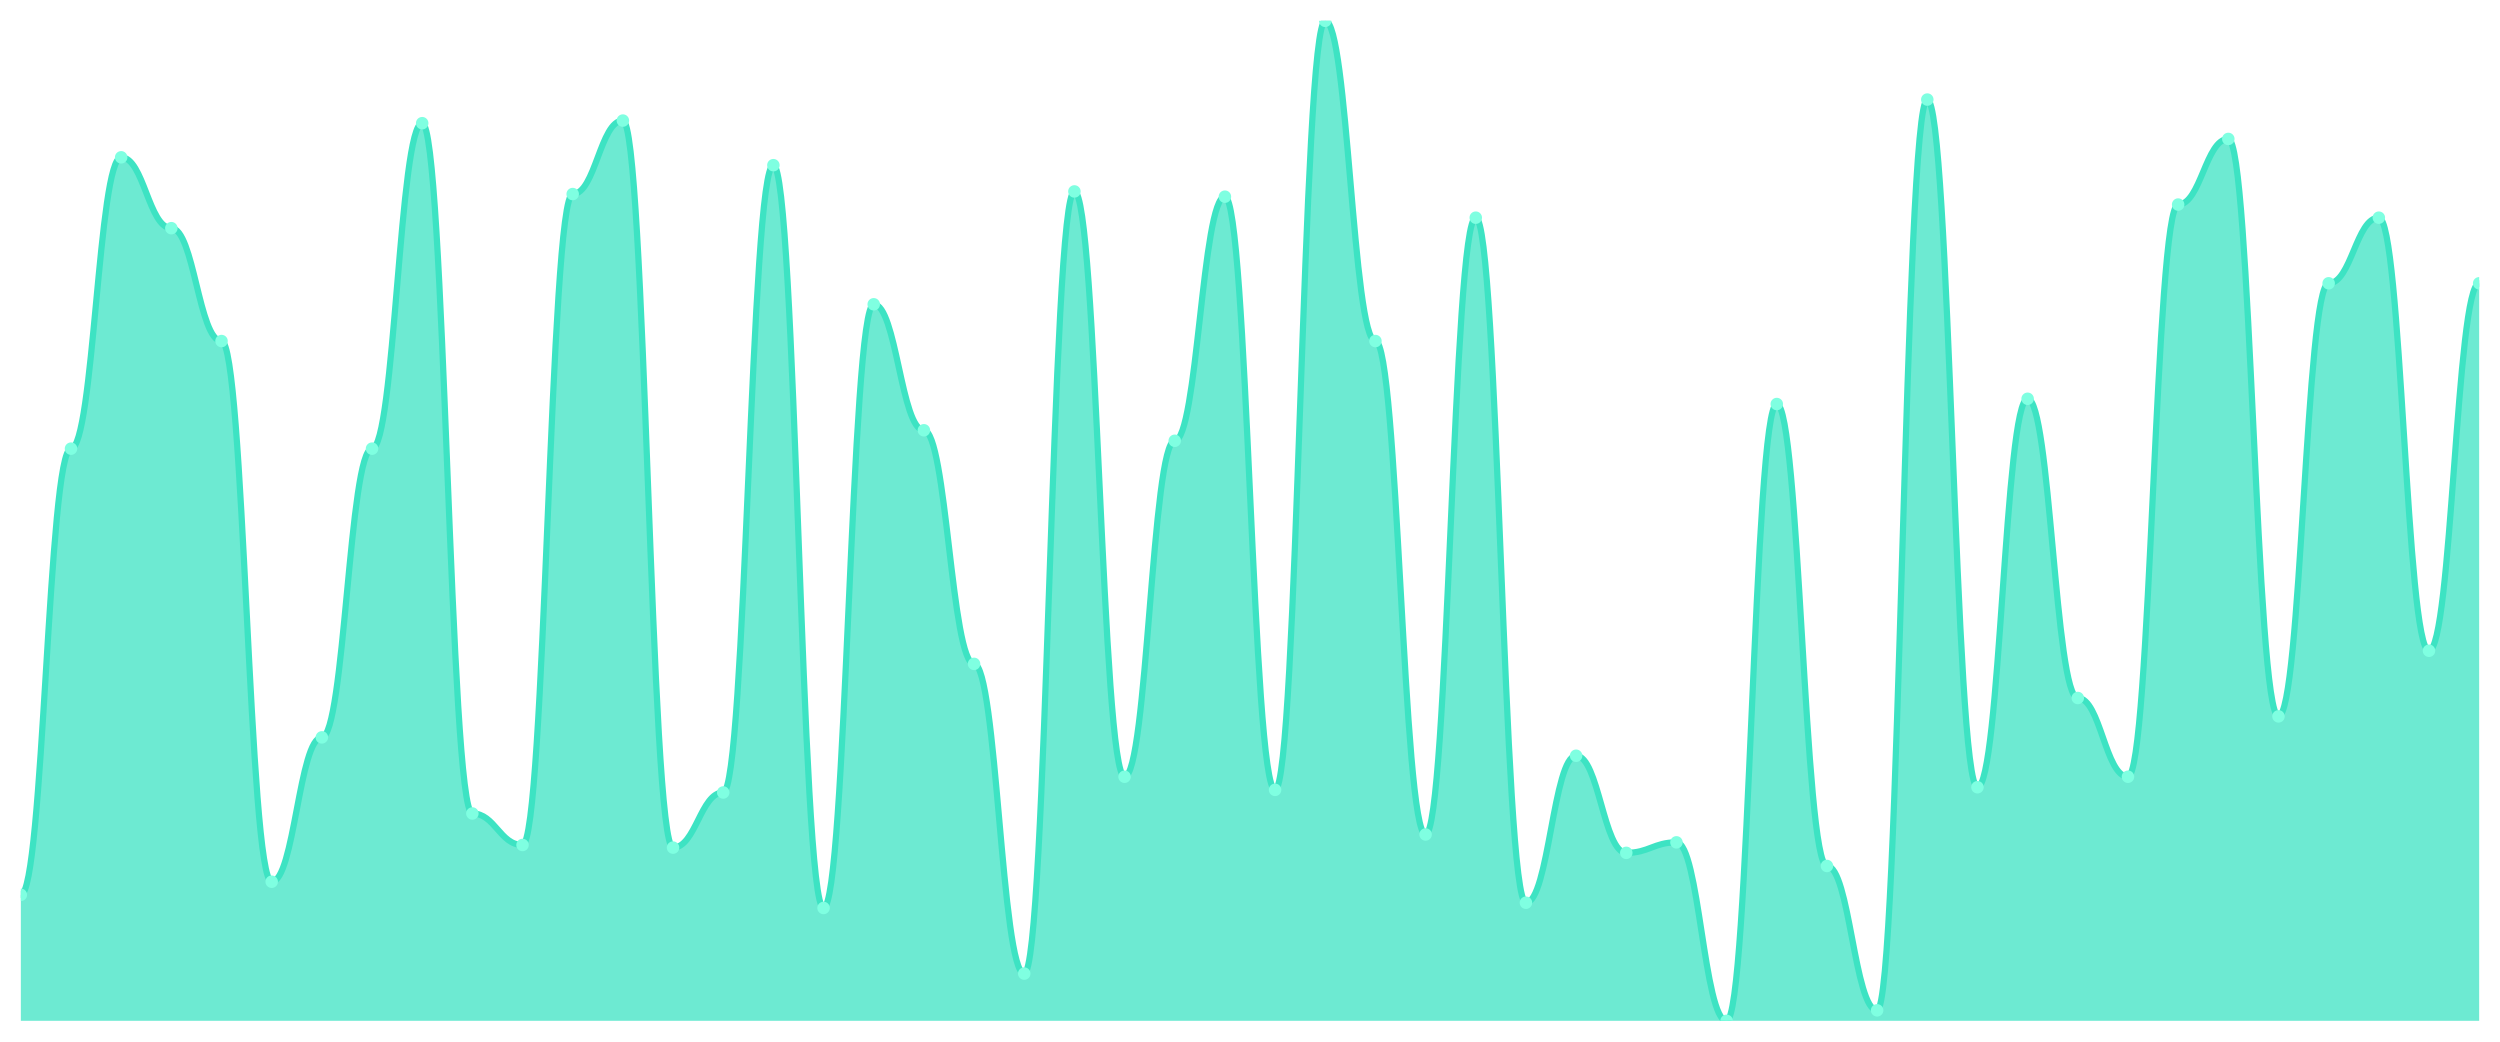
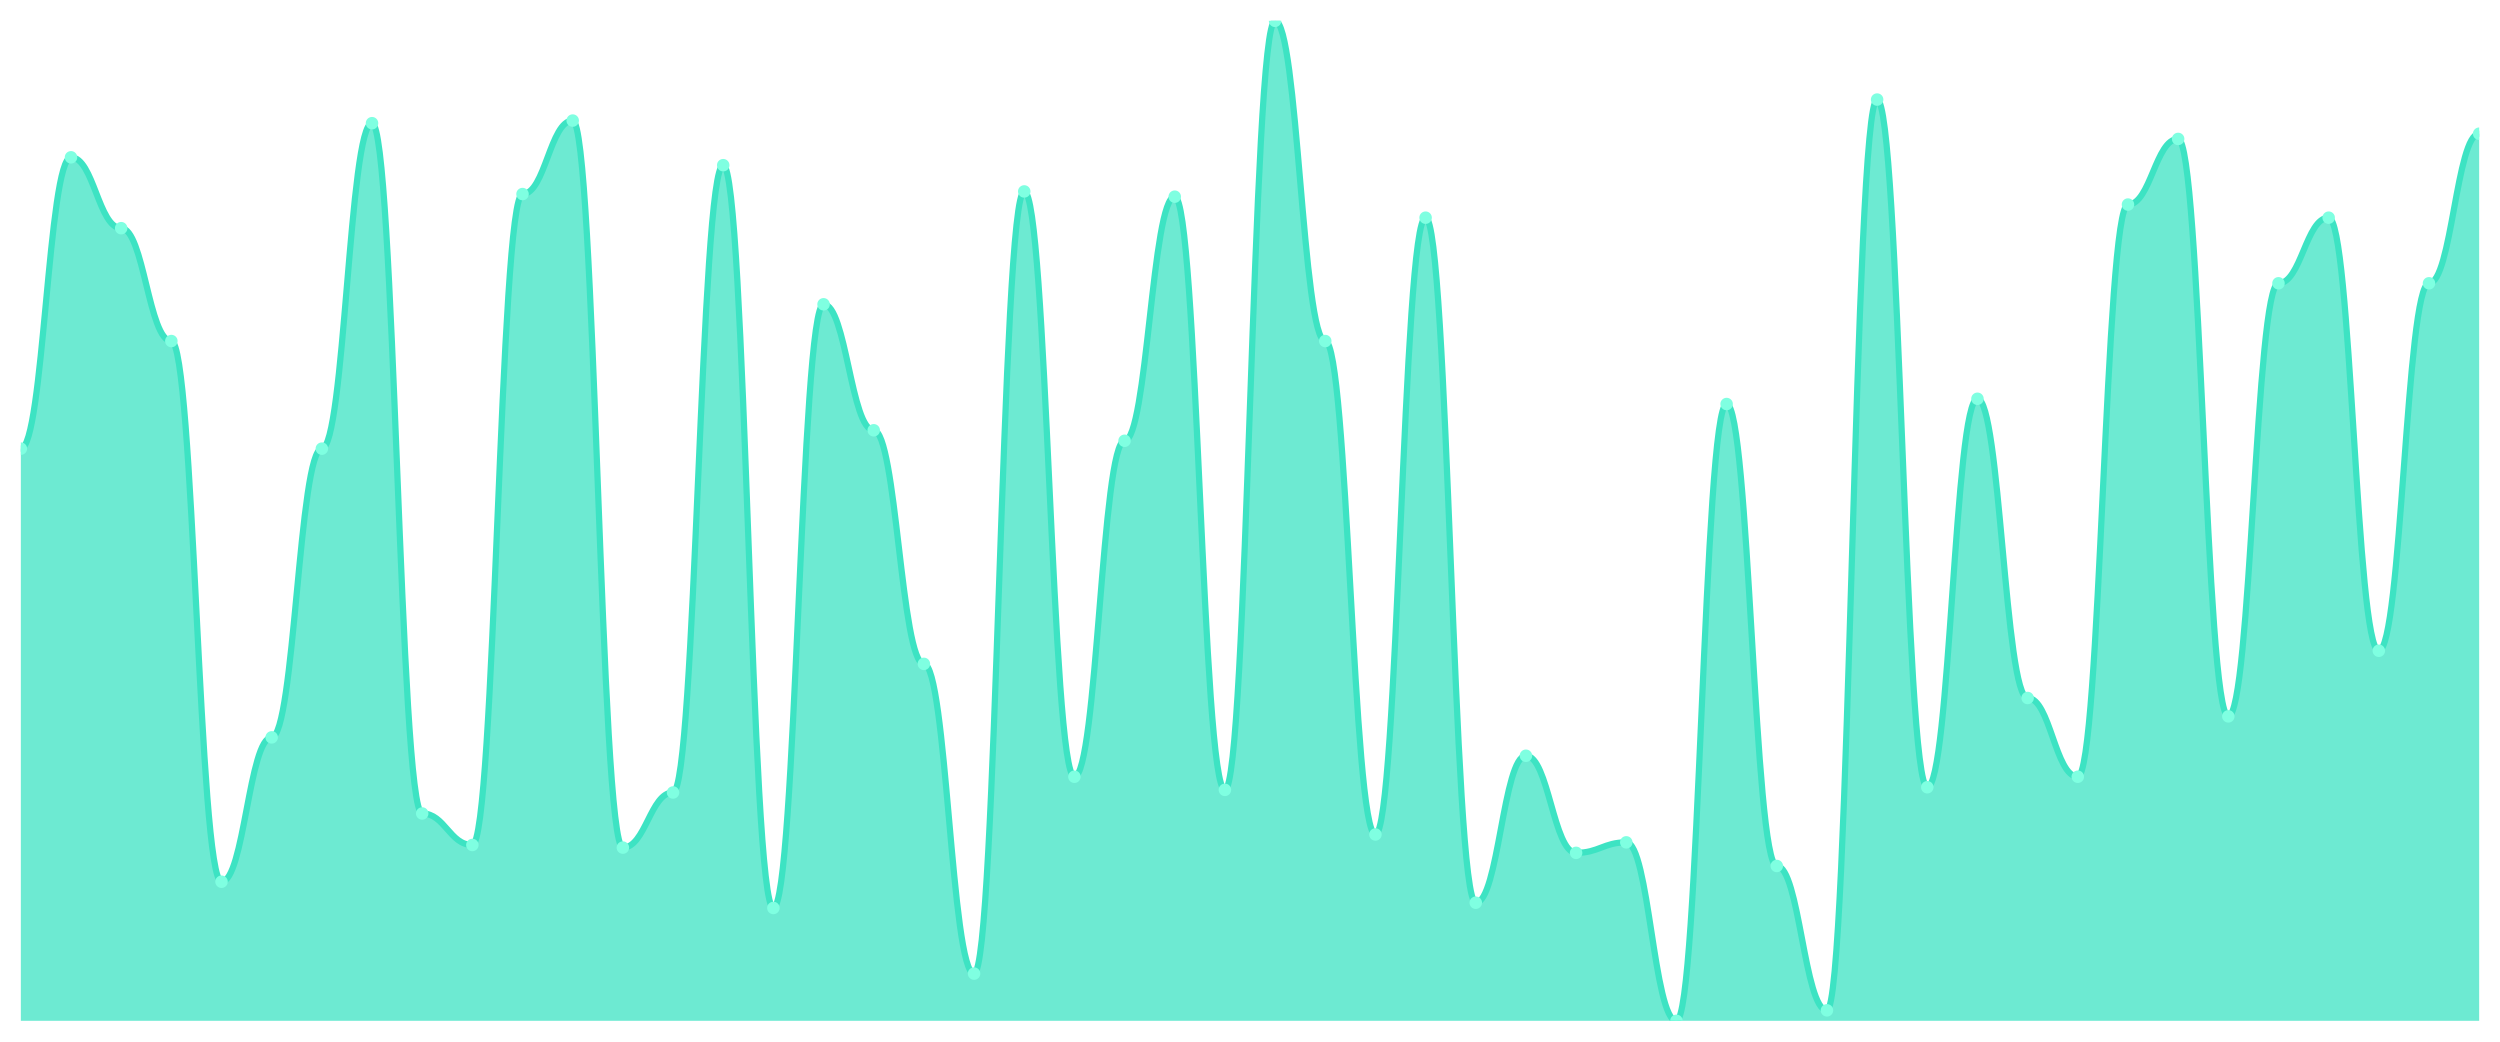
<svg xmlns="http://www.w3.org/2000/svg" viewBox="0 0 1200 500" width="1200" height="500">
  <defs>
    <clipPath id="c">
      <rect x="10" y="10" width="1180" height="480" />
    </clipPath>
  </defs>
  <rect width="1200" height="500" fill="none" />
  <g clip-path="url(#c)">
-     <path d="M 10,490 L 10,429.528 C 20.837,429.528 23.245,215.354 34.082,215.354 C 44.918,215.354 47.327,75.512 58.163,75.512 C 69,75.512 71.408,109.528 82.245,109.528 C 93.082,109.528 95.49,163.701 106.327,163.701 C 117.163,163.701 119.571,423.228 130.408,423.228 C 141.245,423.228 143.653,353.937 154.49,353.937 C 165.327,353.937 167.735,215.354 178.571,215.354 C 189.408,215.354 191.816,59.134 202.653,59.134 C 213.49,59.134 215.898,390.472 226.735,390.472 C 237.571,390.472 239.98,405.591 250.816,405.591 C 261.653,405.591 264.061,93.15 274.898,93.15 C 285.735,93.15 288.143,57.874 298.98,57.874 C 309.816,57.874 312.224,406.85 323.061,406.85 C 333.898,406.85 336.306,380.394 347.143,380.394 C 357.98,380.394 360.388,79.291 371.224,79.291 C 382.061,79.291 384.469,435.827 395.306,435.827 C 406.143,435.827 408.551,146.063 419.388,146.063 C 430.224,146.063 432.633,206.535 443.469,206.535 C 454.306,206.535 456.714,318.661 467.551,318.661 C 478.388,318.661 480.796,467.323 491.633,467.323 C 502.469,467.323 504.878,91.89 515.714,91.89 C 526.551,91.89 528.959,372.835 539.796,372.835 C 550.633,372.835 553.041,211.575 563.878,211.575 C 574.714,211.575 577.122,94.409 587.959,94.409 C 598.796,94.409 601.204,379.134 612.041,379.134 C 622.878,379.134 625.286,10 636.122,10 C 646.959,10 649.367,163.701 660.204,163.701 C 671.041,163.701 673.449,400.551 684.286,400.551 C 695.122,400.551 697.531,104.488 708.367,104.488 C 719.204,104.488 721.612,433.307 732.449,433.307 C 743.286,433.307 745.694,362.756 756.531,362.756 C 767.367,362.756 769.776,409.37 780.612,409.37 C 791.449,409.37 793.857,404.331 804.694,404.331 C 815.531,404.331 817.939,490 828.776,490 C 839.612,490 842.02,193.937 852.857,193.937 C 863.694,193.937 866.102,415.669 876.939,415.669 C 887.776,415.669 890.184,484.961 901.02,484.961 C 911.857,484.961 914.265,47.795 925.102,47.795 C 935.939,47.795 938.347,377.874 949.184,377.874 C 960.02,377.874 962.429,191.417 973.265,191.417 C 984.102,191.417 986.51,335.039 997.347,335.039 C 1008.184,335.039 1010.592,372.835 1021.429,372.835 C 1032.265,372.835 1034.673,98.189 1045.51,98.189 C 1056.347,98.189 1058.755,66.693 1069.592,66.693 C 1080.429,66.693 1082.837,343.858 1093.673,343.858 C 1104.51,343.858 1106.918,135.984 1117.755,135.984 C 1128.592,135.984 1131,104.488 1141.837,104.488 C 1152.673,104.488 1155.082,312.362 1165.918,312.362 C 1176.755,312.362 1179.163,135.984 1190,135.984 L 1190,490 Z" fill="rgba(61,227,195,0.75)" />
-     <path d="M 10,429.528 C 20.837,429.528 23.245,215.354 34.082,215.354 C 44.918,215.354 47.327,75.512 58.163,75.512 C 69,75.512 71.408,109.528 82.245,109.528 C 93.082,109.528 95.49,163.701 106.327,163.701 C 117.163,163.701 119.571,423.228 130.408,423.228 C 141.245,423.228 143.653,353.937 154.49,353.937 C 165.327,353.937 167.735,215.354 178.571,215.354 C 189.408,215.354 191.816,59.134 202.653,59.134 C 213.49,59.134 215.898,390.472 226.735,390.472 C 237.571,390.472 239.98,405.591 250.816,405.591 C 261.653,405.591 264.061,93.15 274.898,93.15 C 285.735,93.15 288.143,57.874 298.98,57.874 C 309.816,57.874 312.224,406.85 323.061,406.85 C 333.898,406.85 336.306,380.394 347.143,380.394 C 357.98,380.394 360.388,79.291 371.224,79.291 C 382.061,79.291 384.469,435.827 395.306,435.827 C 406.143,435.827 408.551,146.063 419.388,146.063 C 430.224,146.063 432.633,206.535 443.469,206.535 C 454.306,206.535 456.714,318.661 467.551,318.661 C 478.388,318.661 480.796,467.323 491.633,467.323 C 502.469,467.323 504.878,91.89 515.714,91.89 C 526.551,91.89 528.959,372.835 539.796,372.835 C 550.633,372.835 553.041,211.575 563.878,211.575 C 574.714,211.575 577.122,94.409 587.959,94.409 C 598.796,94.409 601.204,379.134 612.041,379.134 C 622.878,379.134 625.286,10 636.122,10 C 646.959,10 649.367,163.701 660.204,163.701 C 671.041,163.701 673.449,400.551 684.286,400.551 C 695.122,400.551 697.531,104.488 708.367,104.488 C 719.204,104.488 721.612,433.307 732.449,433.307 C 743.286,433.307 745.694,362.756 756.531,362.756 C 767.367,362.756 769.776,409.37 780.612,409.37 C 791.449,409.37 793.857,404.331 804.694,404.331 C 815.531,404.331 817.939,490 828.776,490 C 839.612,490 842.02,193.937 852.857,193.937 C 863.694,193.937 866.102,415.669 876.939,415.669 C 887.776,415.669 890.184,484.961 901.02,484.961 C 911.857,484.961 914.265,47.795 925.102,47.795 C 935.939,47.795 938.347,377.874 949.184,377.874 C 960.02,377.874 962.429,191.417 973.265,191.417 C 984.102,191.417 986.51,335.039 997.347,335.039 C 1008.184,335.039 1010.592,372.835 1021.429,372.835 C 1032.265,372.835 1034.673,98.189 1045.51,98.189 C 1056.347,98.189 1058.755,66.693 1069.592,66.693 C 1080.429,66.693 1082.837,343.858 1093.673,343.858 C 1104.51,343.858 1106.918,135.984 1117.755,135.984 C 1128.592,135.984 1131,104.488 1141.837,104.488 C 1152.673,104.488 1155.082,312.362 1165.918,312.362 C 1176.755,312.362 1179.163,135.984 1190,135.984" fill="none" stroke="#3de3c3" stroke-width="3" stroke-linecap="round" stroke-linejoin="round" />
-     <circle cx="10" cy="429.528" r="3" fill="#7fffe1" />
-     <circle cx="34.082" cy="215.354" r="3" fill="#7fffe1" />
-     <circle cx="58.163" cy="75.512" r="3" fill="#7fffe1" />
-     <circle cx="82.245" cy="109.528" r="3" fill="#7fffe1" />
-     <circle cx="106.327" cy="163.701" r="3" fill="#7fffe1" />
-     <circle cx="130.408" cy="423.228" r="3" fill="#7fffe1" />
-     <circle cx="154.49" cy="353.937" r="3" fill="#7fffe1" />
-     <circle cx="178.571" cy="215.354" r="3" fill="#7fffe1" />
-     <circle cx="202.653" cy="59.134" r="3" fill="#7fffe1" />
-     <circle cx="226.735" cy="390.472" r="3" fill="#7fffe1" />
-     <circle cx="250.816" cy="405.591" r="3" fill="#7fffe1" />
-     <circle cx="274.898" cy="93.15" r="3" fill="#7fffe1" />
-     <circle cx="298.98" cy="57.874" r="3" fill="#7fffe1" />
-     <circle cx="323.061" cy="406.85" r="3" fill="#7fffe1" />
-     <circle cx="347.143" cy="380.394" r="3" fill="#7fffe1" />
-     <circle cx="371.224" cy="79.291" r="3" fill="#7fffe1" />
-     <circle cx="395.306" cy="435.827" r="3" fill="#7fffe1" />
-     <circle cx="419.388" cy="146.063" r="3" fill="#7fffe1" />
-     <circle cx="443.469" cy="206.535" r="3" fill="#7fffe1" />
-     <circle cx="467.551" cy="318.661" r="3" fill="#7fffe1" />
-     <circle cx="491.633" cy="467.323" r="3" fill="#7fffe1" />
-     <circle cx="515.714" cy="91.89" r="3" fill="#7fffe1" />
-     <circle cx="539.796" cy="372.835" r="3" fill="#7fffe1" />
-     <circle cx="563.878" cy="211.575" r="3" fill="#7fffe1" />
-     <circle cx="587.959" cy="94.409" r="3" fill="#7fffe1" />
-     <circle cx="612.041" cy="379.134" r="3" fill="#7fffe1" />
-     <circle cx="636.122" cy="10" r="3" fill="#7fffe1" />
-     <circle cx="660.204" cy="163.701" r="3" fill="#7fffe1" />
-     <circle cx="684.286" cy="400.551" r="3" fill="#7fffe1" />
-     <circle cx="708.367" cy="104.488" r="3" fill="#7fffe1" />
-     <circle cx="732.449" cy="433.307" r="3" fill="#7fffe1" />
-     <circle cx="756.531" cy="362.756" r="3" fill="#7fffe1" />
-     <circle cx="780.612" cy="409.37" r="3" fill="#7fffe1" />
-     <circle cx="804.694" cy="404.331" r="3" fill="#7fffe1" />
-     <circle cx="828.776" cy="490" r="3" fill="#7fffe1" />
-     <circle cx="852.857" cy="193.937" r="3" fill="#7fffe1" />
-     <circle cx="876.939" cy="415.669" r="3" fill="#7fffe1" />
-     <circle cx="901.02" cy="484.961" r="3" fill="#7fffe1" />
-     <circle cx="925.102" cy="47.795" r="3" fill="#7fffe1" />
-     <circle cx="949.184" cy="377.874" r="3" fill="#7fffe1" />
-     <circle cx="973.265" cy="191.417" r="3" fill="#7fffe1" />
-     <circle cx="997.347" cy="335.039" r="3" fill="#7fffe1" />
-     <circle cx="1021.429" cy="372.835" r="3" fill="#7fffe1" />
-     <circle cx="1045.51" cy="98.189" r="3" fill="#7fffe1" />
-     <circle cx="1069.592" cy="66.693" r="3" fill="#7fffe1" />
-     <circle cx="1093.673" cy="343.858" r="3" fill="#7fffe1" />
-     <circle cx="1117.755" cy="135.984" r="3" fill="#7fffe1" />
-     <circle cx="1141.837" cy="104.488" r="3" fill="#7fffe1" />
-     <circle cx="1165.918" cy="312.362" r="3" fill="#7fffe1" />
-     <circle cx="1190" cy="135.984" r="3" fill="#7fffe1" />
+     <path d="M 10,490 L 10,215.354 C 20.837,215.354 23.245,75.512 34.082,75.512 C 44.918,75.512 47.327,109.528 58.163,109.528 C 69,109.528 71.408,163.701 82.245,163.701 C 93.082,163.701 95.49,423.228 106.327,423.228 C 117.163,423.228 119.571,353.937 130.408,353.937 C 141.245,353.937 143.653,215.354 154.49,215.354 C 165.327,215.354 167.735,59.134 178.571,59.134 C 189.408,59.134 191.816,390.472 202.653,390.472 C 213.49,390.472 215.898,405.591 226.735,405.591 C 237.571,405.591 239.98,93.15 250.816,93.15 C 261.653,93.15 264.061,57.874 274.898,57.874 C 285.735,57.874 288.143,406.85 298.98,406.85 C 309.816,406.85 312.224,380.394 323.061,380.394 C 333.898,380.394 336.306,79.291 347.143,79.291 C 357.98,79.291 360.388,435.827 371.224,435.827 C 382.061,435.827 384.469,146.063 395.306,146.063 C 406.143,146.063 408.551,206.535 419.388,206.535 C 430.224,206.535 432.633,318.661 443.469,318.661 C 454.306,318.661 456.714,467.323 467.551,467.323 C 478.388,467.323 480.796,91.89 491.633,91.89 C 502.469,91.89 504.878,372.835 515.714,372.835 C 526.551,372.835 528.959,211.575 539.796,211.575 C 550.633,211.575 553.041,94.409 563.878,94.409 C 574.714,94.409 577.122,379.134 587.959,379.134 C 598.796,379.134 601.204,10 612.041,10 C 622.878,10 625.286,163.701 636.122,163.701 C 646.959,163.701 649.367,400.551 660.204,400.551 C 671.041,400.551 673.449,104.488 684.286,104.488 C 695.122,104.488 697.531,433.307 708.367,433.307 C 719.204,433.307 721.612,362.756 732.449,362.756 C 743.286,362.756 745.694,409.37 756.531,409.37 C 767.367,409.37 769.776,404.331 780.612,404.331 C 791.449,404.331 793.857,490 804.694,490 C 815.531,490 817.939,193.937 828.776,193.937 C 839.612,193.937 842.02,415.669 852.857,415.669 C 863.694,415.669 866.102,484.961 876.939,484.961 C 887.776,484.961 890.184,47.795 901.02,47.795 C 911.857,47.795 914.265,377.874 925.102,377.874 C 935.939,377.874 938.347,191.417 949.184,191.417 C 960.02,191.417 962.429,335.039 973.265,335.039 C 984.102,335.039 986.51,372.835 997.347,372.835 C 1008.184,372.835 1010.592,98.189 1021.429,98.189 C 1032.265,98.189 1034.673,66.693 1045.51,66.693 C 1056.347,66.693 1058.755,343.858 1069.592,343.858 C 1080.429,343.858 1082.837,135.984 1093.673,135.984 C 1104.51,135.984 1106.918,104.488 1117.755,104.488 C 1128.592,104.488 1131,312.362 1141.837,312.362 C 1152.673,312.362 1155.082,135.984 1165.918,135.984 C 1176.755,135.984 1179.163,64.173 1190,64.173 L 1190,490 Z" fill="rgba(61,227,195,0.75)" />
+     <path d="M 10,215.354 C 20.837,215.354 23.245,75.512 34.082,75.512 C 44.918,75.512 47.327,109.528 58.163,109.528 C 69,109.528 71.408,163.701 82.245,163.701 C 93.082,163.701 95.49,423.228 106.327,423.228 C 117.163,423.228 119.571,353.937 130.408,353.937 C 141.245,353.937 143.653,215.354 154.49,215.354 C 165.327,215.354 167.735,59.134 178.571,59.134 C 189.408,59.134 191.816,390.472 202.653,390.472 C 213.49,390.472 215.898,405.591 226.735,405.591 C 237.571,405.591 239.98,93.15 250.816,93.15 C 261.653,93.15 264.061,57.874 274.898,57.874 C 285.735,57.874 288.143,406.85 298.98,406.85 C 309.816,406.85 312.224,380.394 323.061,380.394 C 333.898,380.394 336.306,79.291 347.143,79.291 C 357.98,79.291 360.388,435.827 371.224,435.827 C 382.061,435.827 384.469,146.063 395.306,146.063 C 406.143,146.063 408.551,206.535 419.388,206.535 C 430.224,206.535 432.633,318.661 443.469,318.661 C 454.306,318.661 456.714,467.323 467.551,467.323 C 478.388,467.323 480.796,91.89 491.633,91.89 C 502.469,91.89 504.878,372.835 515.714,372.835 C 526.551,372.835 528.959,211.575 539.796,211.575 C 550.633,211.575 553.041,94.409 563.878,94.409 C 574.714,94.409 577.122,379.134 587.959,379.134 C 598.796,379.134 601.204,10 612.041,10 C 622.878,10 625.286,163.701 636.122,163.701 C 646.959,163.701 649.367,400.551 660.204,400.551 C 671.041,400.551 673.449,104.488 684.286,104.488 C 695.122,104.488 697.531,433.307 708.367,433.307 C 719.204,433.307 721.612,362.756 732.449,362.756 C 743.286,362.756 745.694,409.37 756.531,409.37 C 767.367,409.37 769.776,404.331 780.612,404.331 C 791.449,404.331 793.857,490 804.694,490 C 815.531,490 817.939,193.937 828.776,193.937 C 839.612,193.937 842.02,415.669 852.857,415.669 C 863.694,415.669 866.102,484.961 876.939,484.961 C 887.776,484.961 890.184,47.795 901.02,47.795 C 911.857,47.795 914.265,377.874 925.102,377.874 C 935.939,377.874 938.347,191.417 949.184,191.417 C 960.02,191.417 962.429,335.039 973.265,335.039 C 984.102,335.039 986.51,372.835 997.347,372.835 C 1008.184,372.835 1010.592,98.189 1021.429,98.189 C 1032.265,98.189 1034.673,66.693 1045.51,66.693 C 1056.347,66.693 1058.755,343.858 1069.592,343.858 C 1080.429,343.858 1082.837,135.984 1093.673,135.984 C 1104.51,135.984 1106.918,104.488 1117.755,104.488 C 1128.592,104.488 1131,312.362 1141.837,312.362 C 1152.673,312.362 1155.082,135.984 1165.918,135.984 C 1176.755,135.984 1179.163,64.173 1190,64.173" fill="none" stroke="#3de3c3" stroke-width="3" stroke-linecap="round" stroke-linejoin="round" />
+     <circle cx="10" cy="215.354" r="3" fill="#7fffe1" />
+     <circle cx="34.082" cy="75.512" r="3" fill="#7fffe1" />
+     <circle cx="58.163" cy="109.528" r="3" fill="#7fffe1" />
+     <circle cx="82.245" cy="163.701" r="3" fill="#7fffe1" />
+     <circle cx="106.327" cy="423.228" r="3" fill="#7fffe1" />
+     <circle cx="130.408" cy="353.937" r="3" fill="#7fffe1" />
+     <circle cx="154.49" cy="215.354" r="3" fill="#7fffe1" />
+     <circle cx="178.571" cy="59.134" r="3" fill="#7fffe1" />
+     <circle cx="202.653" cy="390.472" r="3" fill="#7fffe1" />
+     <circle cx="226.735" cy="405.591" r="3" fill="#7fffe1" />
+     <circle cx="250.816" cy="93.15" r="3" fill="#7fffe1" />
+     <circle cx="274.898" cy="57.874" r="3" fill="#7fffe1" />
+     <circle cx="298.98" cy="406.85" r="3" fill="#7fffe1" />
+     <circle cx="323.061" cy="380.394" r="3" fill="#7fffe1" />
+     <circle cx="347.143" cy="79.291" r="3" fill="#7fffe1" />
+     <circle cx="371.224" cy="435.827" r="3" fill="#7fffe1" />
+     <circle cx="395.306" cy="146.063" r="3" fill="#7fffe1" />
+     <circle cx="419.388" cy="206.535" r="3" fill="#7fffe1" />
+     <circle cx="443.469" cy="318.661" r="3" fill="#7fffe1" />
+     <circle cx="467.551" cy="467.323" r="3" fill="#7fffe1" />
+     <circle cx="491.633" cy="91.89" r="3" fill="#7fffe1" />
+     <circle cx="515.714" cy="372.835" r="3" fill="#7fffe1" />
+     <circle cx="539.796" cy="211.575" r="3" fill="#7fffe1" />
+     <circle cx="563.878" cy="94.409" r="3" fill="#7fffe1" />
+     <circle cx="587.959" cy="379.134" r="3" fill="#7fffe1" />
+     <circle cx="612.041" cy="10" r="3" fill="#7fffe1" />
+     <circle cx="636.122" cy="163.701" r="3" fill="#7fffe1" />
+     <circle cx="660.204" cy="400.551" r="3" fill="#7fffe1" />
+     <circle cx="684.286" cy="104.488" r="3" fill="#7fffe1" />
+     <circle cx="708.367" cy="433.307" r="3" fill="#7fffe1" />
+     <circle cx="732.449" cy="362.756" r="3" fill="#7fffe1" />
+     <circle cx="756.531" cy="409.37" r="3" fill="#7fffe1" />
+     <circle cx="780.612" cy="404.331" r="3" fill="#7fffe1" />
+     <circle cx="804.694" cy="490" r="3" fill="#7fffe1" />
+     <circle cx="828.776" cy="193.937" r="3" fill="#7fffe1" />
+     <circle cx="852.857" cy="415.669" r="3" fill="#7fffe1" />
+     <circle cx="876.939" cy="484.961" r="3" fill="#7fffe1" />
+     <circle cx="901.02" cy="47.795" r="3" fill="#7fffe1" />
+     <circle cx="925.102" cy="377.874" r="3" fill="#7fffe1" />
+     <circle cx="949.184" cy="191.417" r="3" fill="#7fffe1" />
+     <circle cx="973.265" cy="335.039" r="3" fill="#7fffe1" />
+     <circle cx="997.347" cy="372.835" r="3" fill="#7fffe1" />
+     <circle cx="1021.429" cy="98.189" r="3" fill="#7fffe1" />
+     <circle cx="1045.51" cy="66.693" r="3" fill="#7fffe1" />
+     <circle cx="1069.592" cy="343.858" r="3" fill="#7fffe1" />
+     <circle cx="1093.673" cy="135.984" r="3" fill="#7fffe1" />
+     <circle cx="1117.755" cy="104.488" r="3" fill="#7fffe1" />
+     <circle cx="1141.837" cy="312.362" r="3" fill="#7fffe1" />
+     <circle cx="1165.918" cy="135.984" r="3" fill="#7fffe1" />
+     <circle cx="1190" cy="64.173" r="3" fill="#7fffe1" />
  </g>
</svg>
